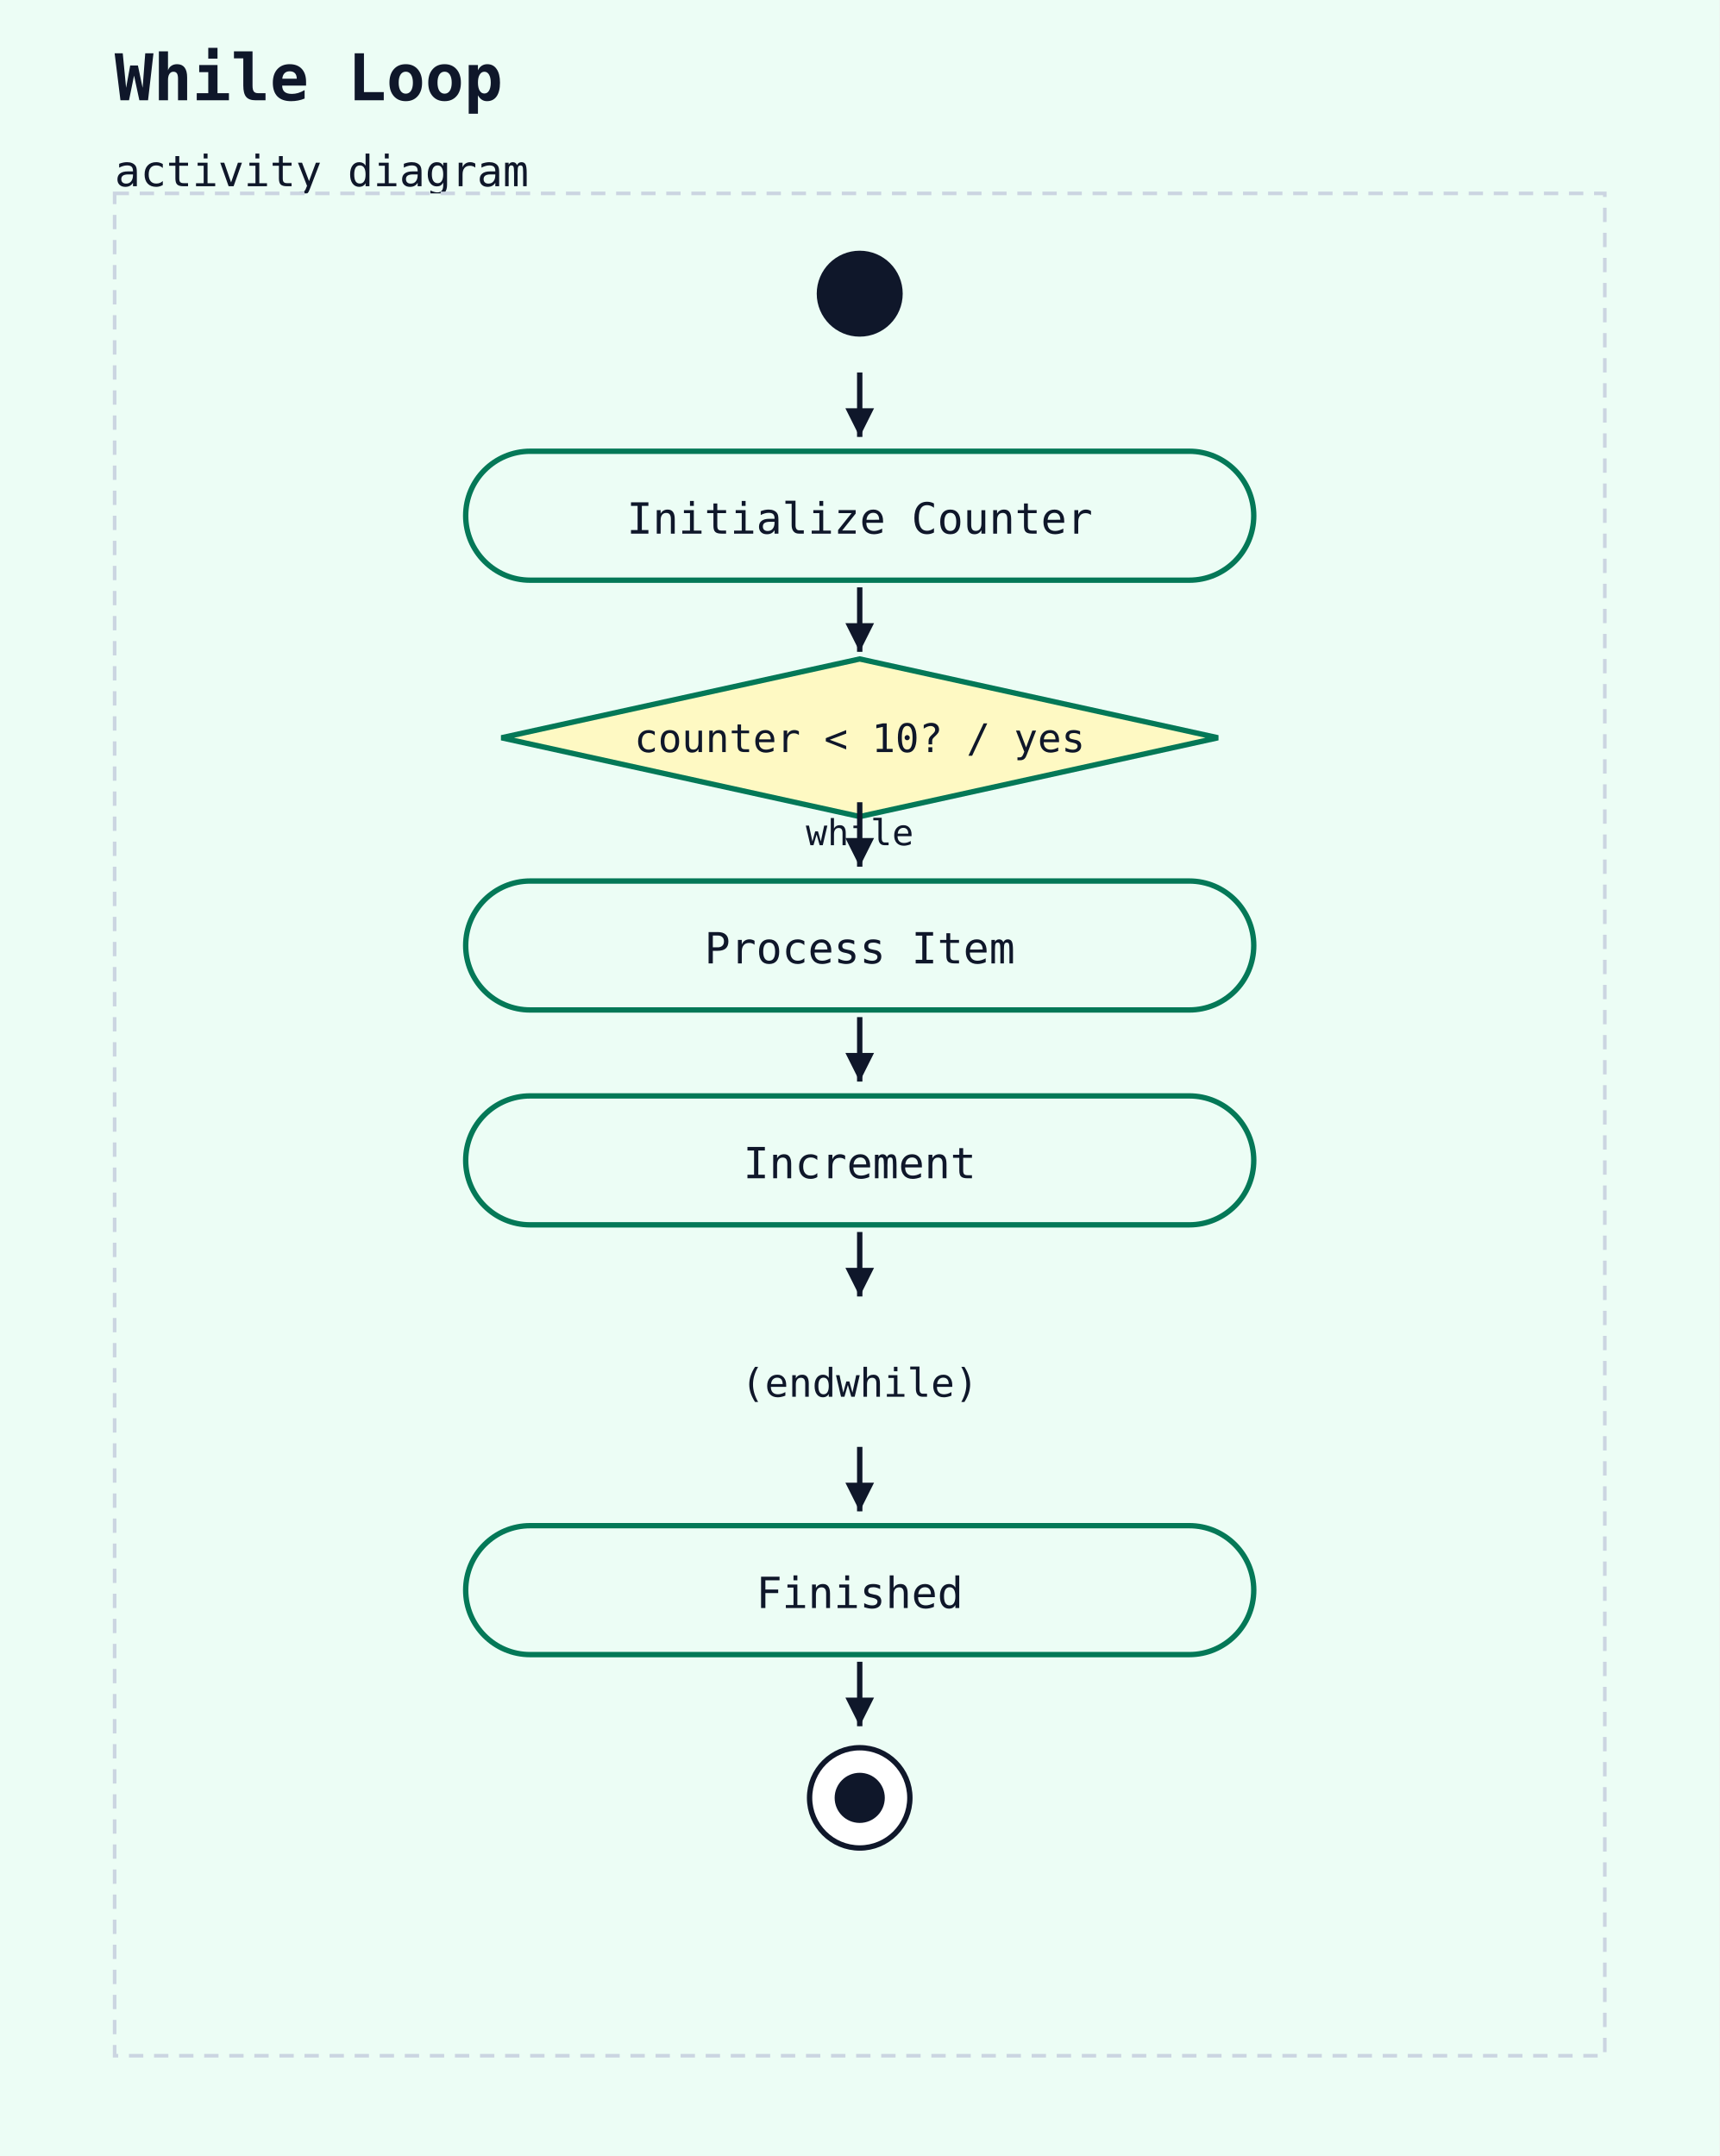
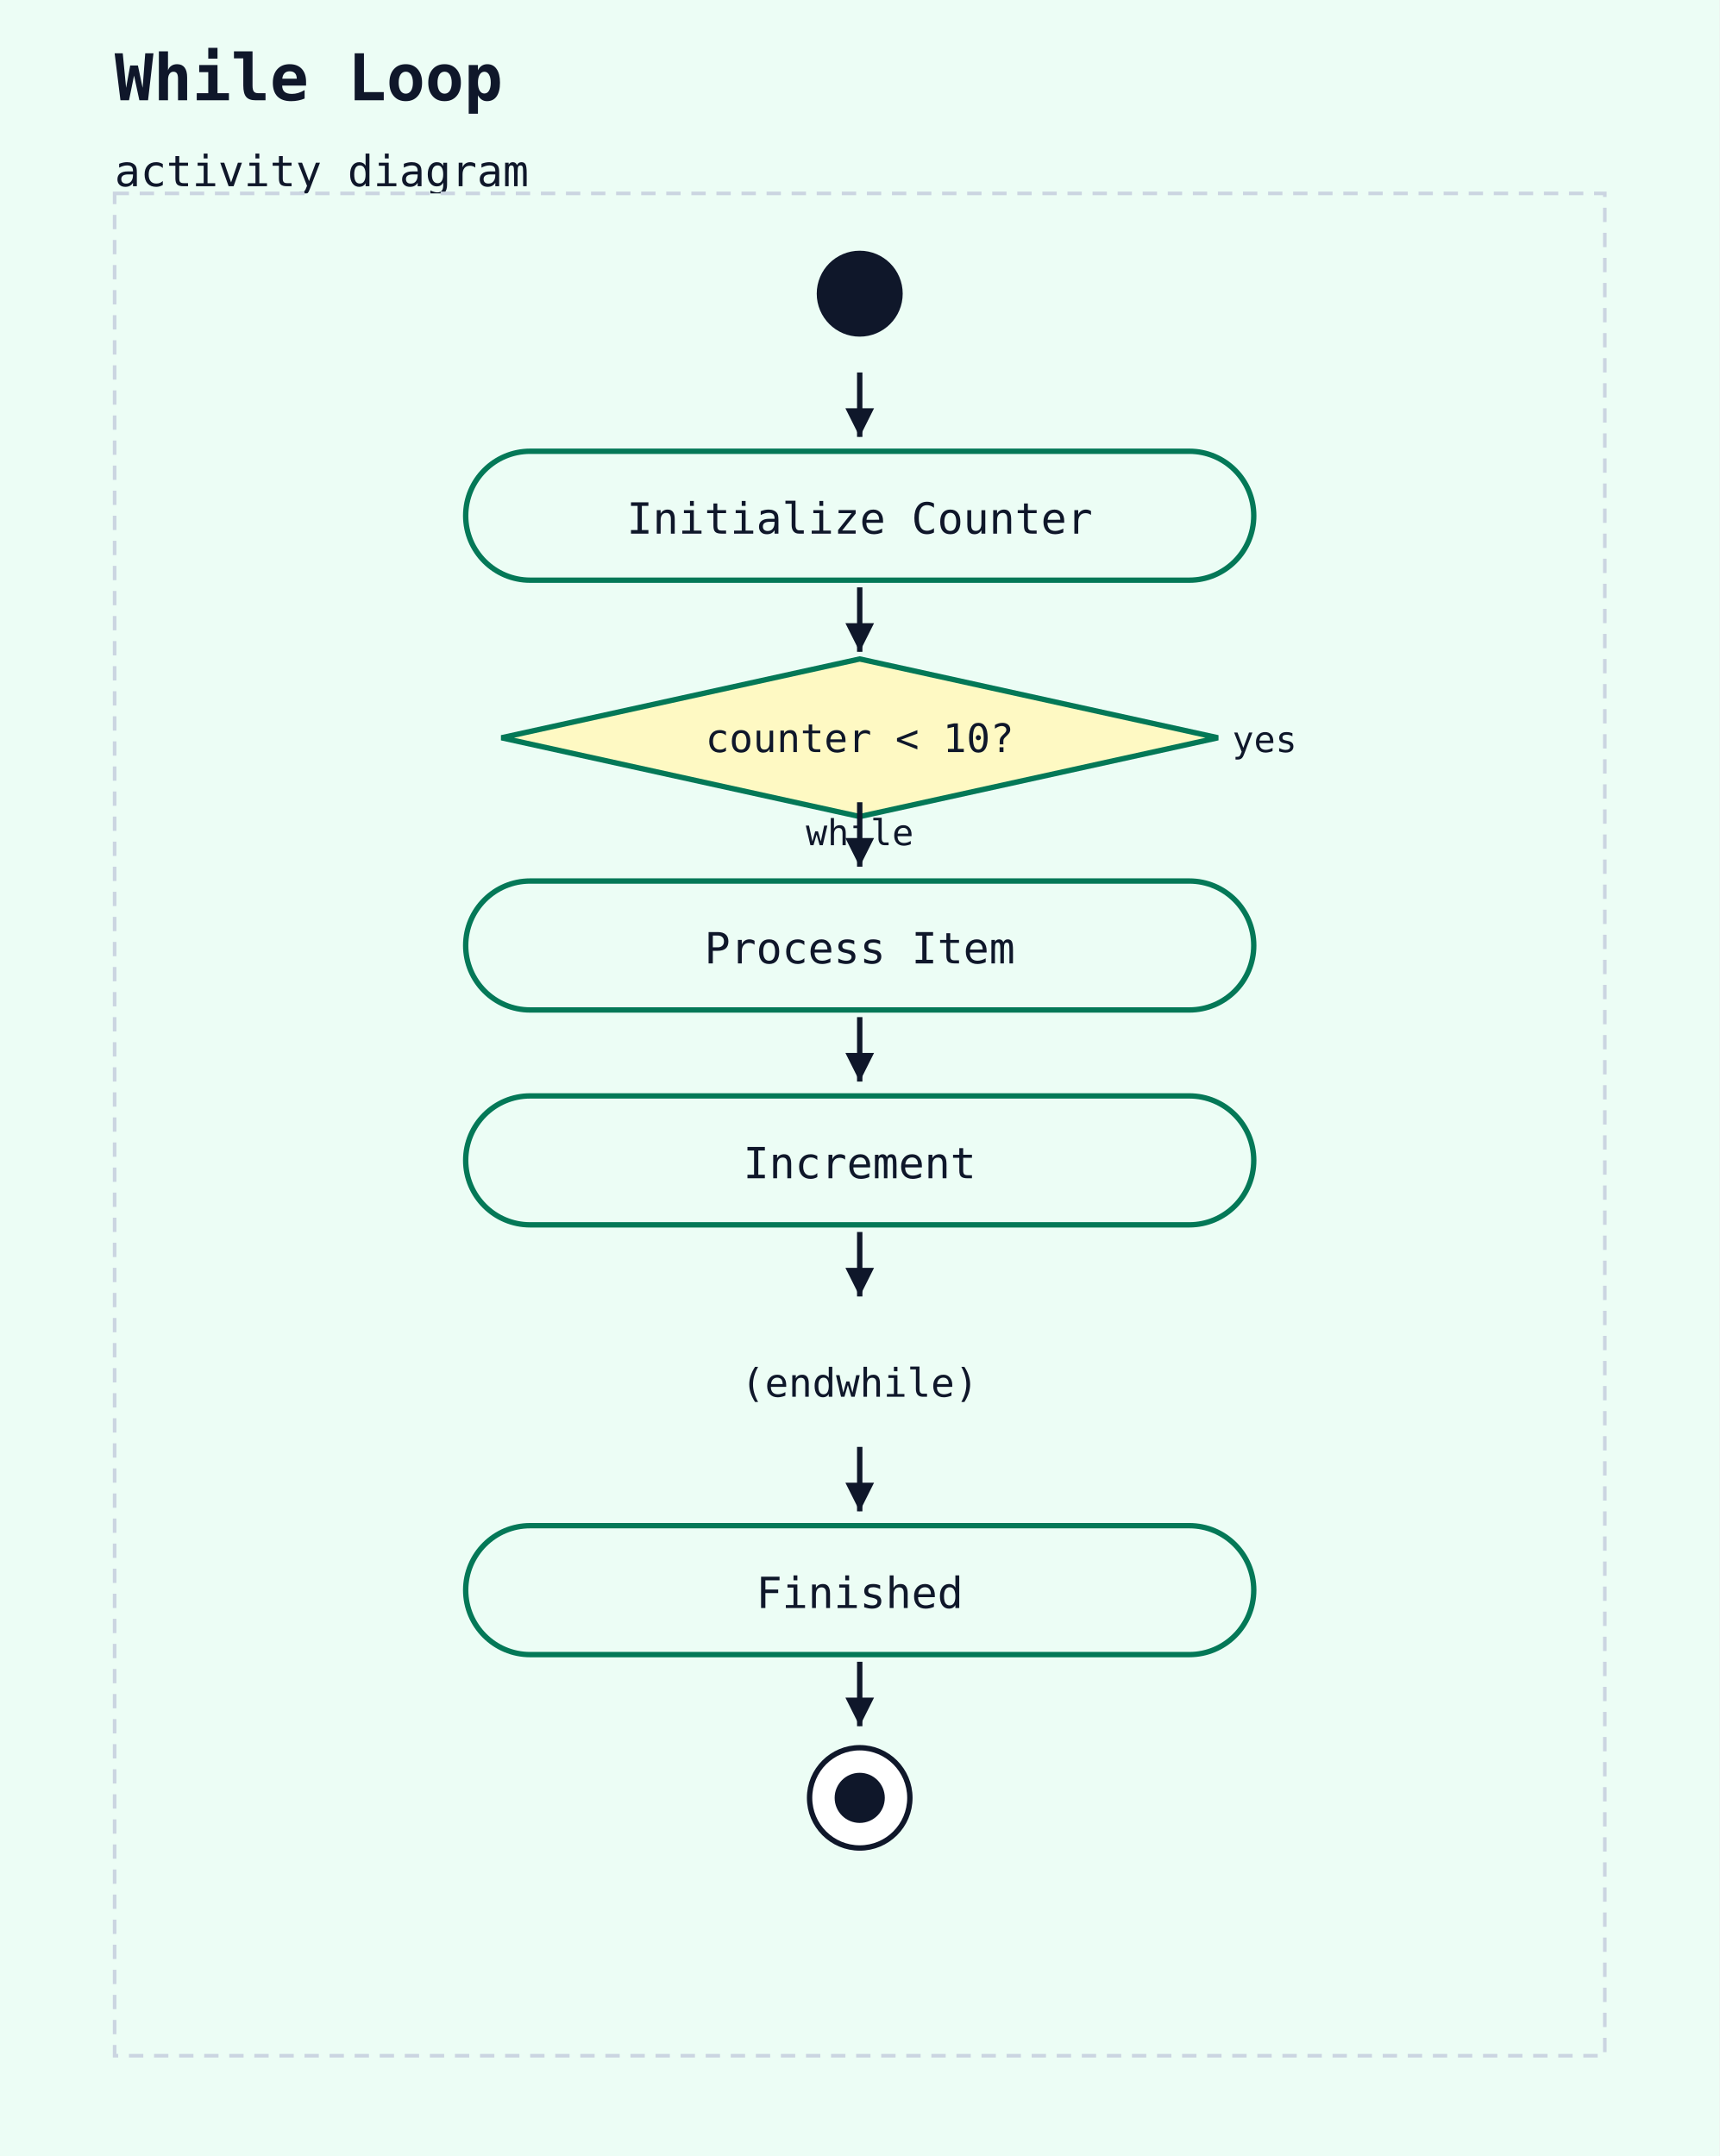
<svg xmlns="http://www.w3.org/2000/svg" width="480" height="602" viewBox="0 0 480 602">
  <rect width="100%" height="100%" fill="#ecfdf5" />
  <text x="32" y="28" font-family="monospace" font-size="18" font-weight="600" fill="#0f172a">While Loop</text>
  <text x="32" y="52" font-family="monospace" font-size="12" fill="#0f172a">activity diagram</text>
  <rect x="32" y="54" width="416" height="520" fill="#ecfdf5" stroke="#cbd5e1" stroke-width="1" stroke-dasharray="4 3" />
  <circle cx="240" cy="82" r="12" fill="#0f172a" />
  <rect x="130" y="126" width="220" height="36" rx="18" ry="18" fill="#ecfdf5" stroke="#047857" stroke-width="1.5" />
  <text x="240" y="149" text-anchor="middle" font-family="monospace" font-size="12" fill="#0f172a">Initialize Counter</text>
  <line x1="240" y1="104" x2="240" y2="122" stroke="#0f172a" stroke-width="1.5" />
  <polygon points="240,122 236,114 244,114" fill="#0f172a" />
  <polygon points="240,184 340,206 240,228 140,206" fill="#fef9c3" stroke="#047857" stroke-width="1.5" />
-   <text x="240" y="210" text-anchor="middle" font-family="monospace" font-size="11" fill="#0f172a">counter &lt; 10? / yes</text>
+   <text x="240" y="210" text-anchor="middle" font-family="monospace" font-size="11" fill="#0f172a">counter &lt; 10?</text>
+   <text x="344" y="210" text-anchor="start" font-family="monospace" font-size="10" fill="#0f172a">yes</text>
  <text x="240" y="236" text-anchor="middle" font-family="monospace" font-size="10" fill="#0f172a">while</text>
  <line x1="240" y1="164" x2="240" y2="182" stroke="#0f172a" stroke-width="1.5" />
  <polygon points="240,182 236,174 244,174" fill="#0f172a" />
  <rect x="130" y="246" width="220" height="36" rx="18" ry="18" fill="#ecfdf5" stroke="#047857" stroke-width="1.5" />
  <text x="240" y="269" text-anchor="middle" font-family="monospace" font-size="12" fill="#0f172a">Process Item</text>
  <line x1="240" y1="224" x2="240" y2="242" stroke="#0f172a" stroke-width="1.5" />
  <polygon points="240,242 236,234 244,234" fill="#0f172a" />
  <rect x="130" y="306" width="220" height="36" rx="18" ry="18" fill="#ecfdf5" stroke="#047857" stroke-width="1.5" />
  <text x="240" y="329" text-anchor="middle" font-family="monospace" font-size="12" fill="#0f172a">Increment</text>
  <line x1="240" y1="284" x2="240" y2="302" stroke="#0f172a" stroke-width="1.5" />
  <polygon points="240,302 236,294 244,294" fill="#0f172a" />
  <text x="240" y="390" text-anchor="middle" font-family="monospace" font-size="11" fill="#0f172a">(endwhile)</text>
  <line x1="240" y1="344" x2="240" y2="362" stroke="#0f172a" stroke-width="1.5" />
  <polygon points="240,362 236,354 244,354" fill="#0f172a" />
  <rect x="130" y="426" width="220" height="36" rx="18" ry="18" fill="#ecfdf5" stroke="#047857" stroke-width="1.5" />
  <text x="240" y="449" text-anchor="middle" font-family="monospace" font-size="12" fill="#0f172a">Finished</text>
  <line x1="240" y1="404" x2="240" y2="422" stroke="#0f172a" stroke-width="1.5" />
  <polygon points="240,422 236,414 244,414" fill="#0f172a" />
  <circle cx="240" cy="502" r="14" fill="white" stroke="#0f172a" stroke-width="1.5" />
  <circle cx="240" cy="502" r="7" fill="#0f172a" />
  <line x1="240" y1="464" x2="240" y2="482" stroke="#0f172a" stroke-width="1.5" />
  <polygon points="240,482 236,474 244,474" fill="#0f172a" />
</svg>
